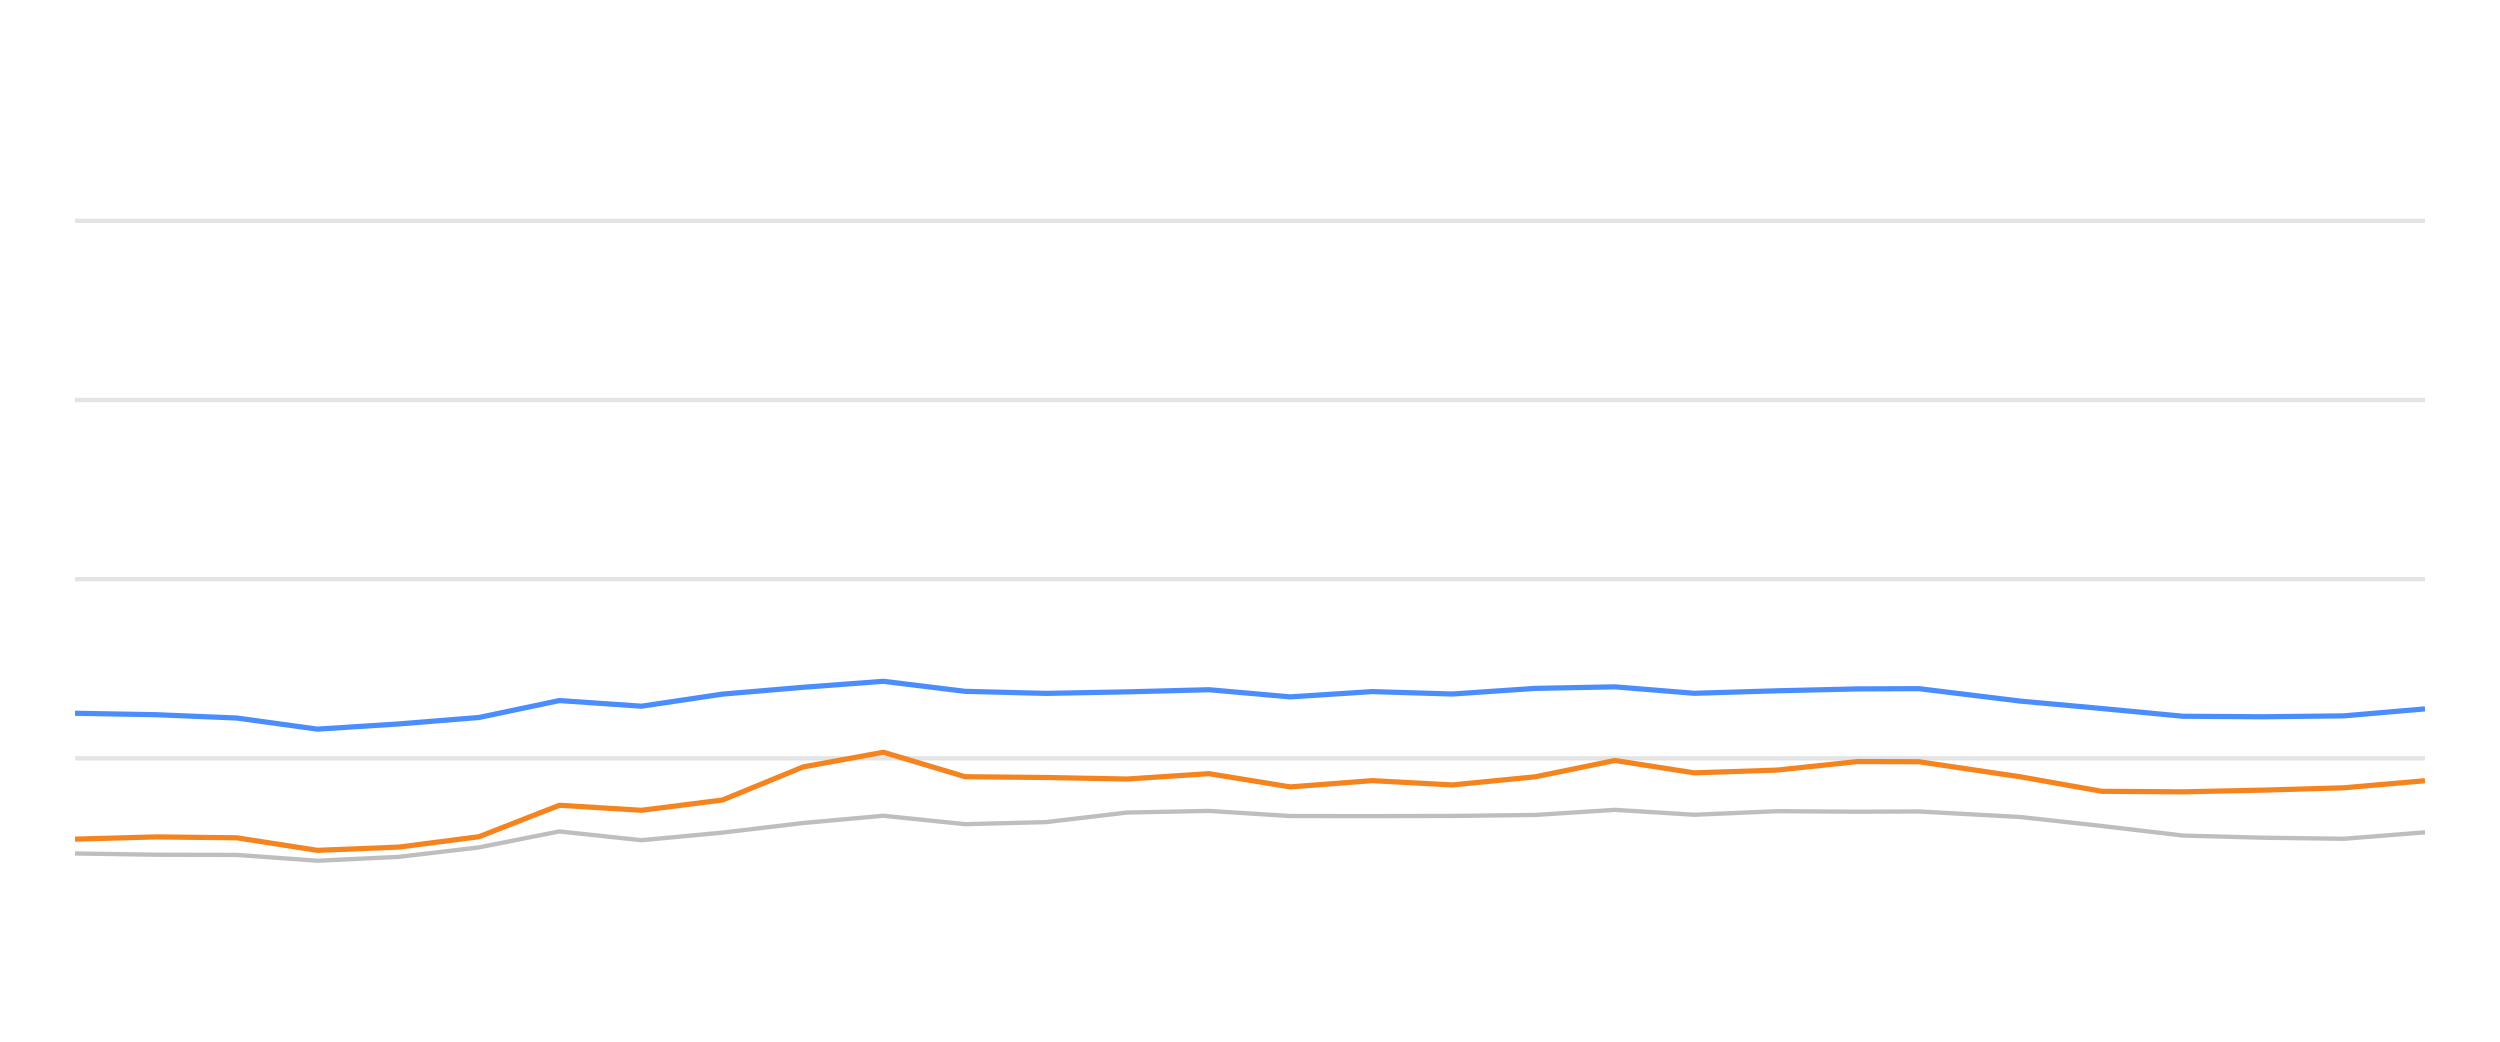
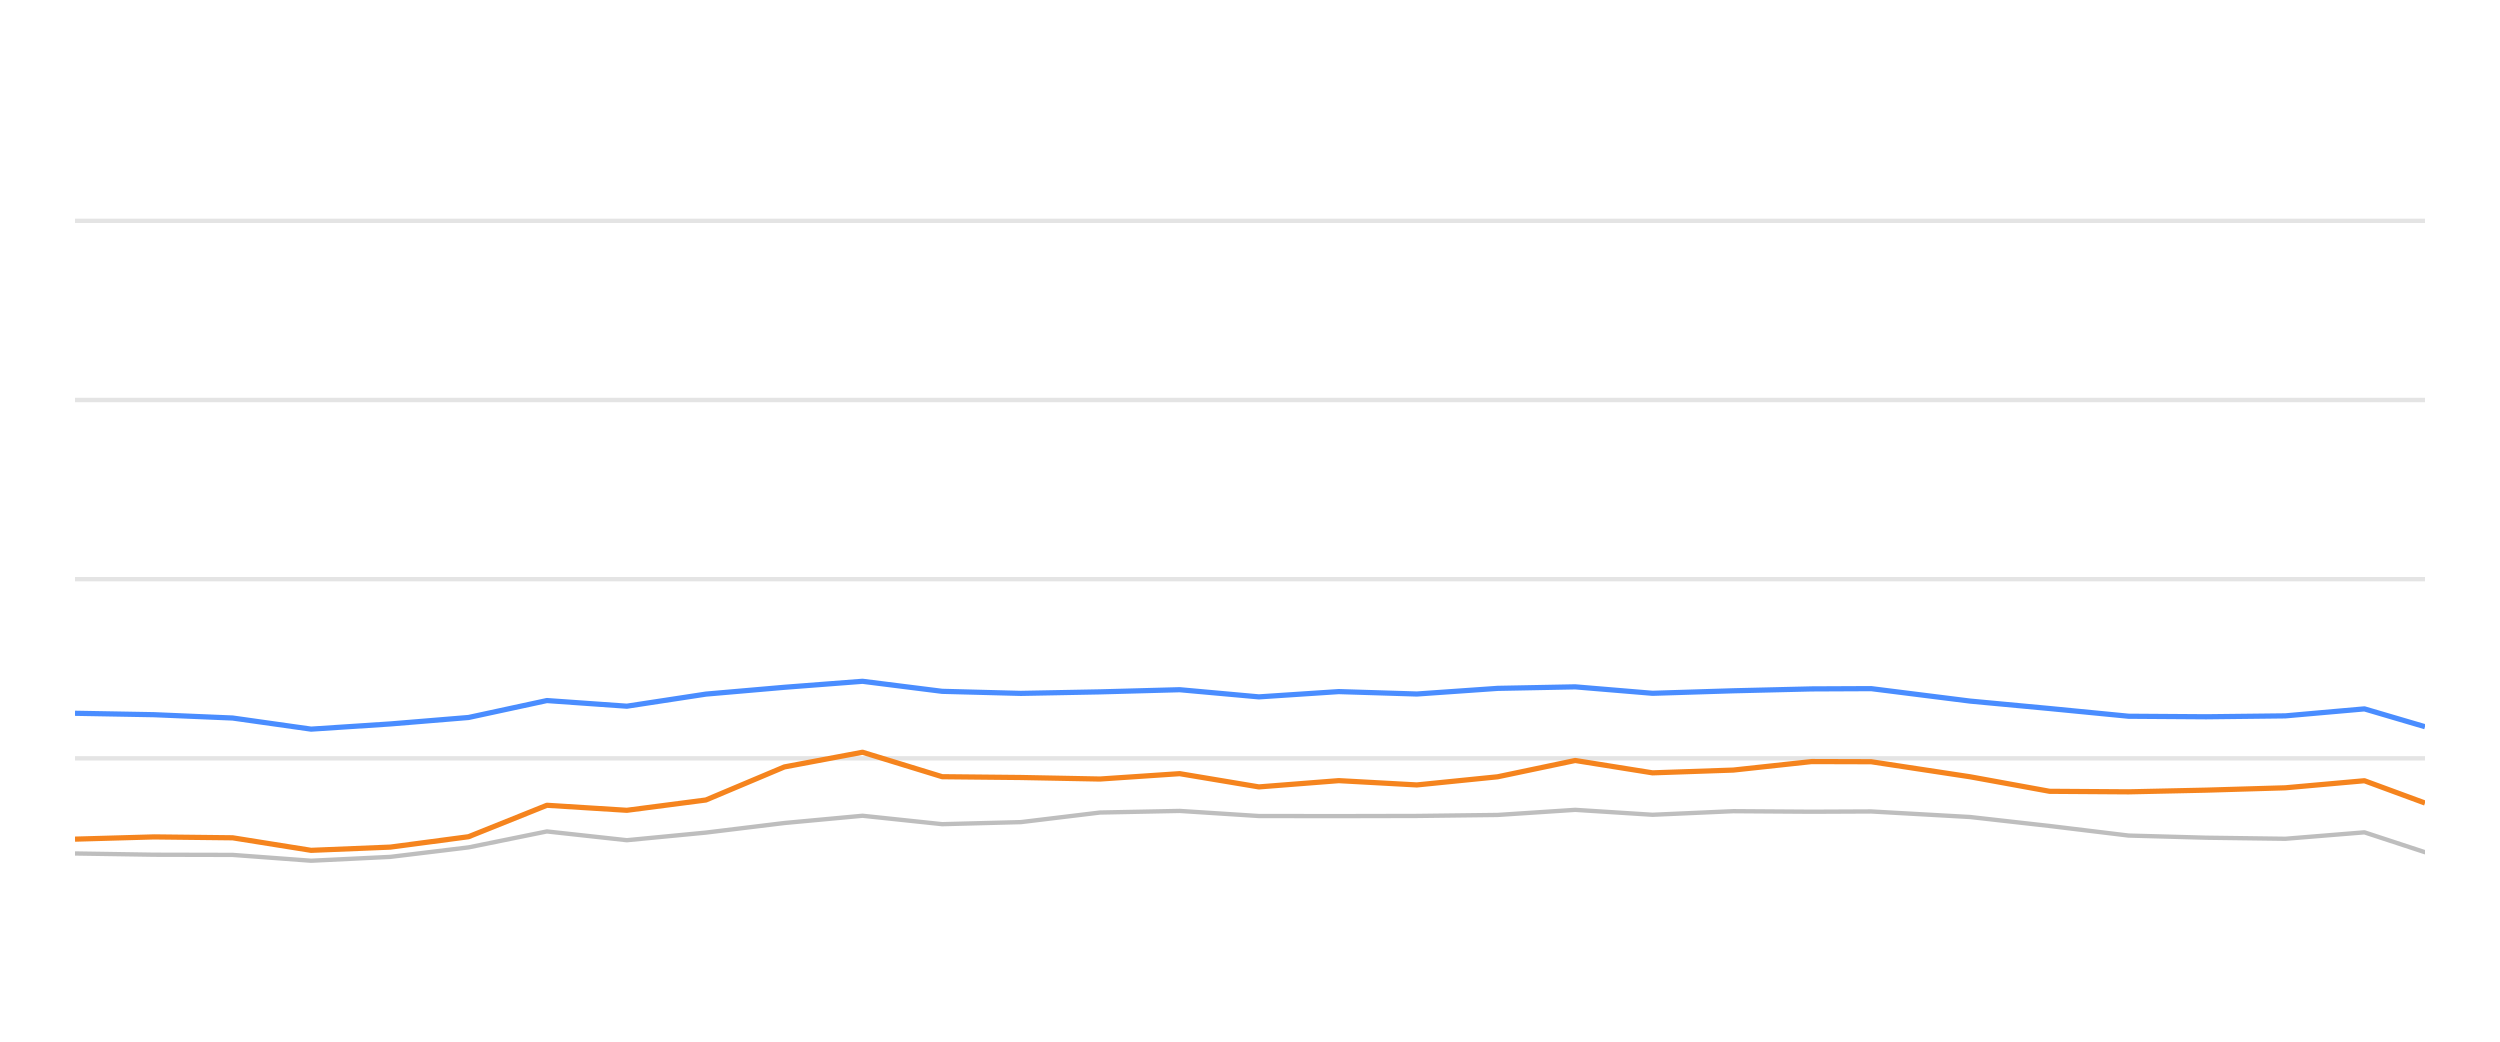
<svg xmlns="http://www.w3.org/2000/svg" width="288pt" height="120pt" viewBox="0 0 288 120" version="1.1">
  <defs>
    <style type="text/css">*{stroke-linejoin: round; stroke-linecap: butt}</style>
  </defs>
  <g id="figure_1">
    <g id="patch_1">
      <path d="M 0 120  L 288 120  L 288 0  L 0 0  L 0 120  z " style="fill: none; opacity: 0" />
    </g>
    <g id="axes_1">
      <g id="patch_2">
        <path d="M 8.64 108  L 279.36 108  L 279.36 4.8  L 8.64 4.8  L 8.64 108  z " style="fill: none" />
      </g>
      <g id="matplotlib.axis_1" />
      <g id="matplotlib.axis_2" />
      <g id="line2d_1">
-         <path d="M 8.64 87.36  L 279.36 87.36  " clip-path="url(#p3814664a90)" style="fill: none; stroke: #b2b2b2; stroke-opacity: 0.35; stroke-width: 0.5; stroke-linecap: square" />
+         <path d="M 8.64 87.36  L 279.36 87.36  " clip-path="url(#pc2b9e21c0e)" style="fill: none; stroke: #b2b2b2; stroke-opacity: 0.35; stroke-width: 0.5; stroke-linecap: square" />
      </g>
      <g id="line2d_2">
-         <path d="M 8.64 66.72  L 279.36 66.72  " clip-path="url(#p3814664a90)" style="fill: none; stroke: #b2b2b2; stroke-opacity: 0.35; stroke-width: 0.5; stroke-linecap: square" />
+         <path d="M 8.64 66.72  L 279.36 66.72  " clip-path="url(#pc2b9e21c0e)" style="fill: none; stroke: #b2b2b2; stroke-opacity: 0.35; stroke-width: 0.5; stroke-linecap: square" />
      </g>
      <g id="line2d_3">
-         <path d="M 8.64 46.08  L 279.36 46.08  " clip-path="url(#p3814664a90)" style="fill: none; stroke: #b2b2b2; stroke-opacity: 0.35; stroke-width: 0.5; stroke-linecap: square" />
+         <path d="M 8.64 46.08  L 279.36 46.08  " clip-path="url(#pc2b9e21c0e)" style="fill: none; stroke: #b2b2b2; stroke-opacity: 0.35; stroke-width: 0.5; stroke-linecap: square" />
      </g>
      <g id="line2d_4">
-         <path d="M 8.64 25.44  L 279.36 25.44  " clip-path="url(#p3814664a90)" style="fill: none; stroke: #b2b2b2; stroke-opacity: 0.35; stroke-width: 0.5; stroke-linecap: square" />
+         <path d="M 8.64 25.44  L 279.36 25.44  " clip-path="url(#pc2b9e21c0e)" style="fill: none; stroke: #b2b2b2; stroke-opacity: 0.35; stroke-width: 0.5; stroke-linecap: square" />
      </g>
      <g id="line2d_5">
-         <path d="M 8.64 98.32  L 17.994 98.464  L 27.28 98.485  L 36.559 99.156  L 45.928 98.712  L 55.176 97.618  L 64.44 95.781  L 73.894 96.792  L 83.243 95.915  L 92.522 94.811  L 101.762 93.975  L 111.181 94.945  L 120.488 94.708  L 129.841 93.604  L 139.267 93.418  L 148.634 94.006  L 158.078 94.016  L 167.311 93.996  L 176.863 93.882  L 186.038 93.294  L 195.178 93.862  L 204.736 93.449  L 214.003 93.511  L 221.037 93.48  L 232.739 94.12  L 242.131 95.152  L 251.47 96.256  L 260.664 96.504  L 270.007 96.627  L 279.36 95.884  " clip-path="url(#p3814664a90)" style="fill: none; stroke: #bebebe; stroke-width: 0.5; stroke-linecap: round" />
+         <path d="M 8.64 98.32  L 17.752 98.464  L 26.799 98.485  L 35.839 99.156  L 44.967 98.712  L 53.977 97.618  L 63.002 95.781  L 72.212 96.792  L 81.32 95.915  L 90.359 94.811  L 99.361 93.975  L 108.538 94.945  L 117.605 94.708  L 126.716 93.604  L 135.899 93.418  L 145.025 94.006  L 154.226 94.016  L 163.221 93.996  L 172.526 93.882  L 181.465 93.294  L 190.37 93.862  L 199.68 93.449  L 208.709 93.511  L 215.561 93.48  L 226.962 94.12  L 236.112 95.152  L 245.21 96.256  L 254.167 96.504  L 263.269 96.627  L 272.381 95.884  L 279.36 98.175  " clip-path="url(#pc2b9e21c0e)" style="fill: none; stroke: #bebebe; stroke-width: 0.5; stroke-linecap: round" />
      </g>
      <g id="line2d_6">
-         <path d="M 8.64 82.169  L 17.994 82.334  L 27.28 82.716  L 36.559 83.996  L 45.928 83.397  L 55.176 82.654  L 64.44 80.704  L 73.894 81.354  L 83.243 79.961  L 92.522 79.176  L 101.762 78.485  L 111.181 79.641  L 120.488 79.878  L 129.841 79.703  L 139.267 79.455  L 148.634 80.28  L 158.078 79.672  L 167.311 79.95  L 176.863 79.3  L 186.038 79.125  L 195.178 79.868  L 204.736 79.579  L 214.003 79.362  L 221.037 79.331  L 232.739 80.766  L 242.131 81.622  L 251.47 82.51  L 260.664 82.572  L 270.007 82.468  L 279.36 81.663  " clip-path="url(#p3814664a90)" style="fill: none; stroke: #4a8dff; stroke-width: 0.6" />
+         <path d="M 8.64 82.169  L 17.752 82.334  L 26.799 82.716  L 35.839 83.996  L 44.967 83.397  L 53.977 82.654  L 63.002 80.704  L 72.212 81.354  L 81.32 79.961  L 90.359 79.176  L 99.361 78.485  L 108.538 79.641  L 117.605 79.878  L 126.716 79.703  L 135.899 79.455  L 145.025 80.28  L 154.226 79.672  L 163.221 79.95  L 172.526 79.3  L 181.465 79.125  L 190.37 79.868  L 199.68 79.579  L 208.709 79.362  L 215.561 79.331  L 226.962 80.766  L 236.112 81.622  L 245.21 82.51  L 254.167 82.572  L 263.269 82.468  L 272.381 81.663  L 279.36 83.717  " clip-path="url(#pc2b9e21c0e)" style="fill: none; stroke: #4a8dff; stroke-width: 0.6" />
      </g>
      <g id="line2d_7">
-         <path d="M 8.64 96.669  L 17.994 96.411  L 27.28 96.514  L 36.559 97.959  L 45.928 97.587  L 55.176 96.39  L 64.44 92.768  L 73.894 93.346  L 83.243 92.159  L 92.522 88.351  L 101.762 86.658  L 111.181 89.476  L 120.488 89.568  L 129.841 89.744  L 139.267 89.125  L 148.634 90.652  L 158.078 89.93  L 167.311 90.425  L 176.863 89.486  L 186.038 87.608  L 195.178 89.032  L 204.736 88.712  L 214.003 87.732  L 221.037 87.752  L 232.739 89.486  L 242.131 91.158  L 251.47 91.22  L 260.664 91.024  L 270.007 90.755  L 279.36 89.94  " clip-path="url(#p3814664a90)" style="fill: none; stroke: #f5841e; stroke-width: 0.6" />
+         <path d="M 8.64 96.669  L 17.752 96.411  L 26.799 96.514  L 35.839 97.959  L 44.967 97.587  L 53.977 96.39  L 63.002 92.768  L 72.212 93.346  L 81.32 92.159  L 90.359 88.351  L 99.361 86.658  L 108.538 89.476  L 117.605 89.568  L 126.716 89.744  L 135.899 89.125  L 145.025 90.652  L 154.226 89.93  L 163.221 90.425  L 172.526 89.486  L 181.465 87.608  L 190.37 89.032  L 199.68 88.712  L 208.709 87.732  L 215.561 87.752  L 226.962 89.486  L 236.112 91.158  L 245.21 91.22  L 254.167 91.024  L 263.269 90.755  L 272.381 89.94  L 279.36 92.51  " clip-path="url(#pc2b9e21c0e)" style="fill: none; stroke: #f5841e; stroke-width: 0.6" />
      </g>
    </g>
  </g>
  <defs>
-     <clipPath id="p3814664a90">
+     <clipPath id="pc2b9e21c0e">
      <rect x="8.64" y="4.8" width="270.72" height="103.2" />
    </clipPath>
  </defs>
</svg>
